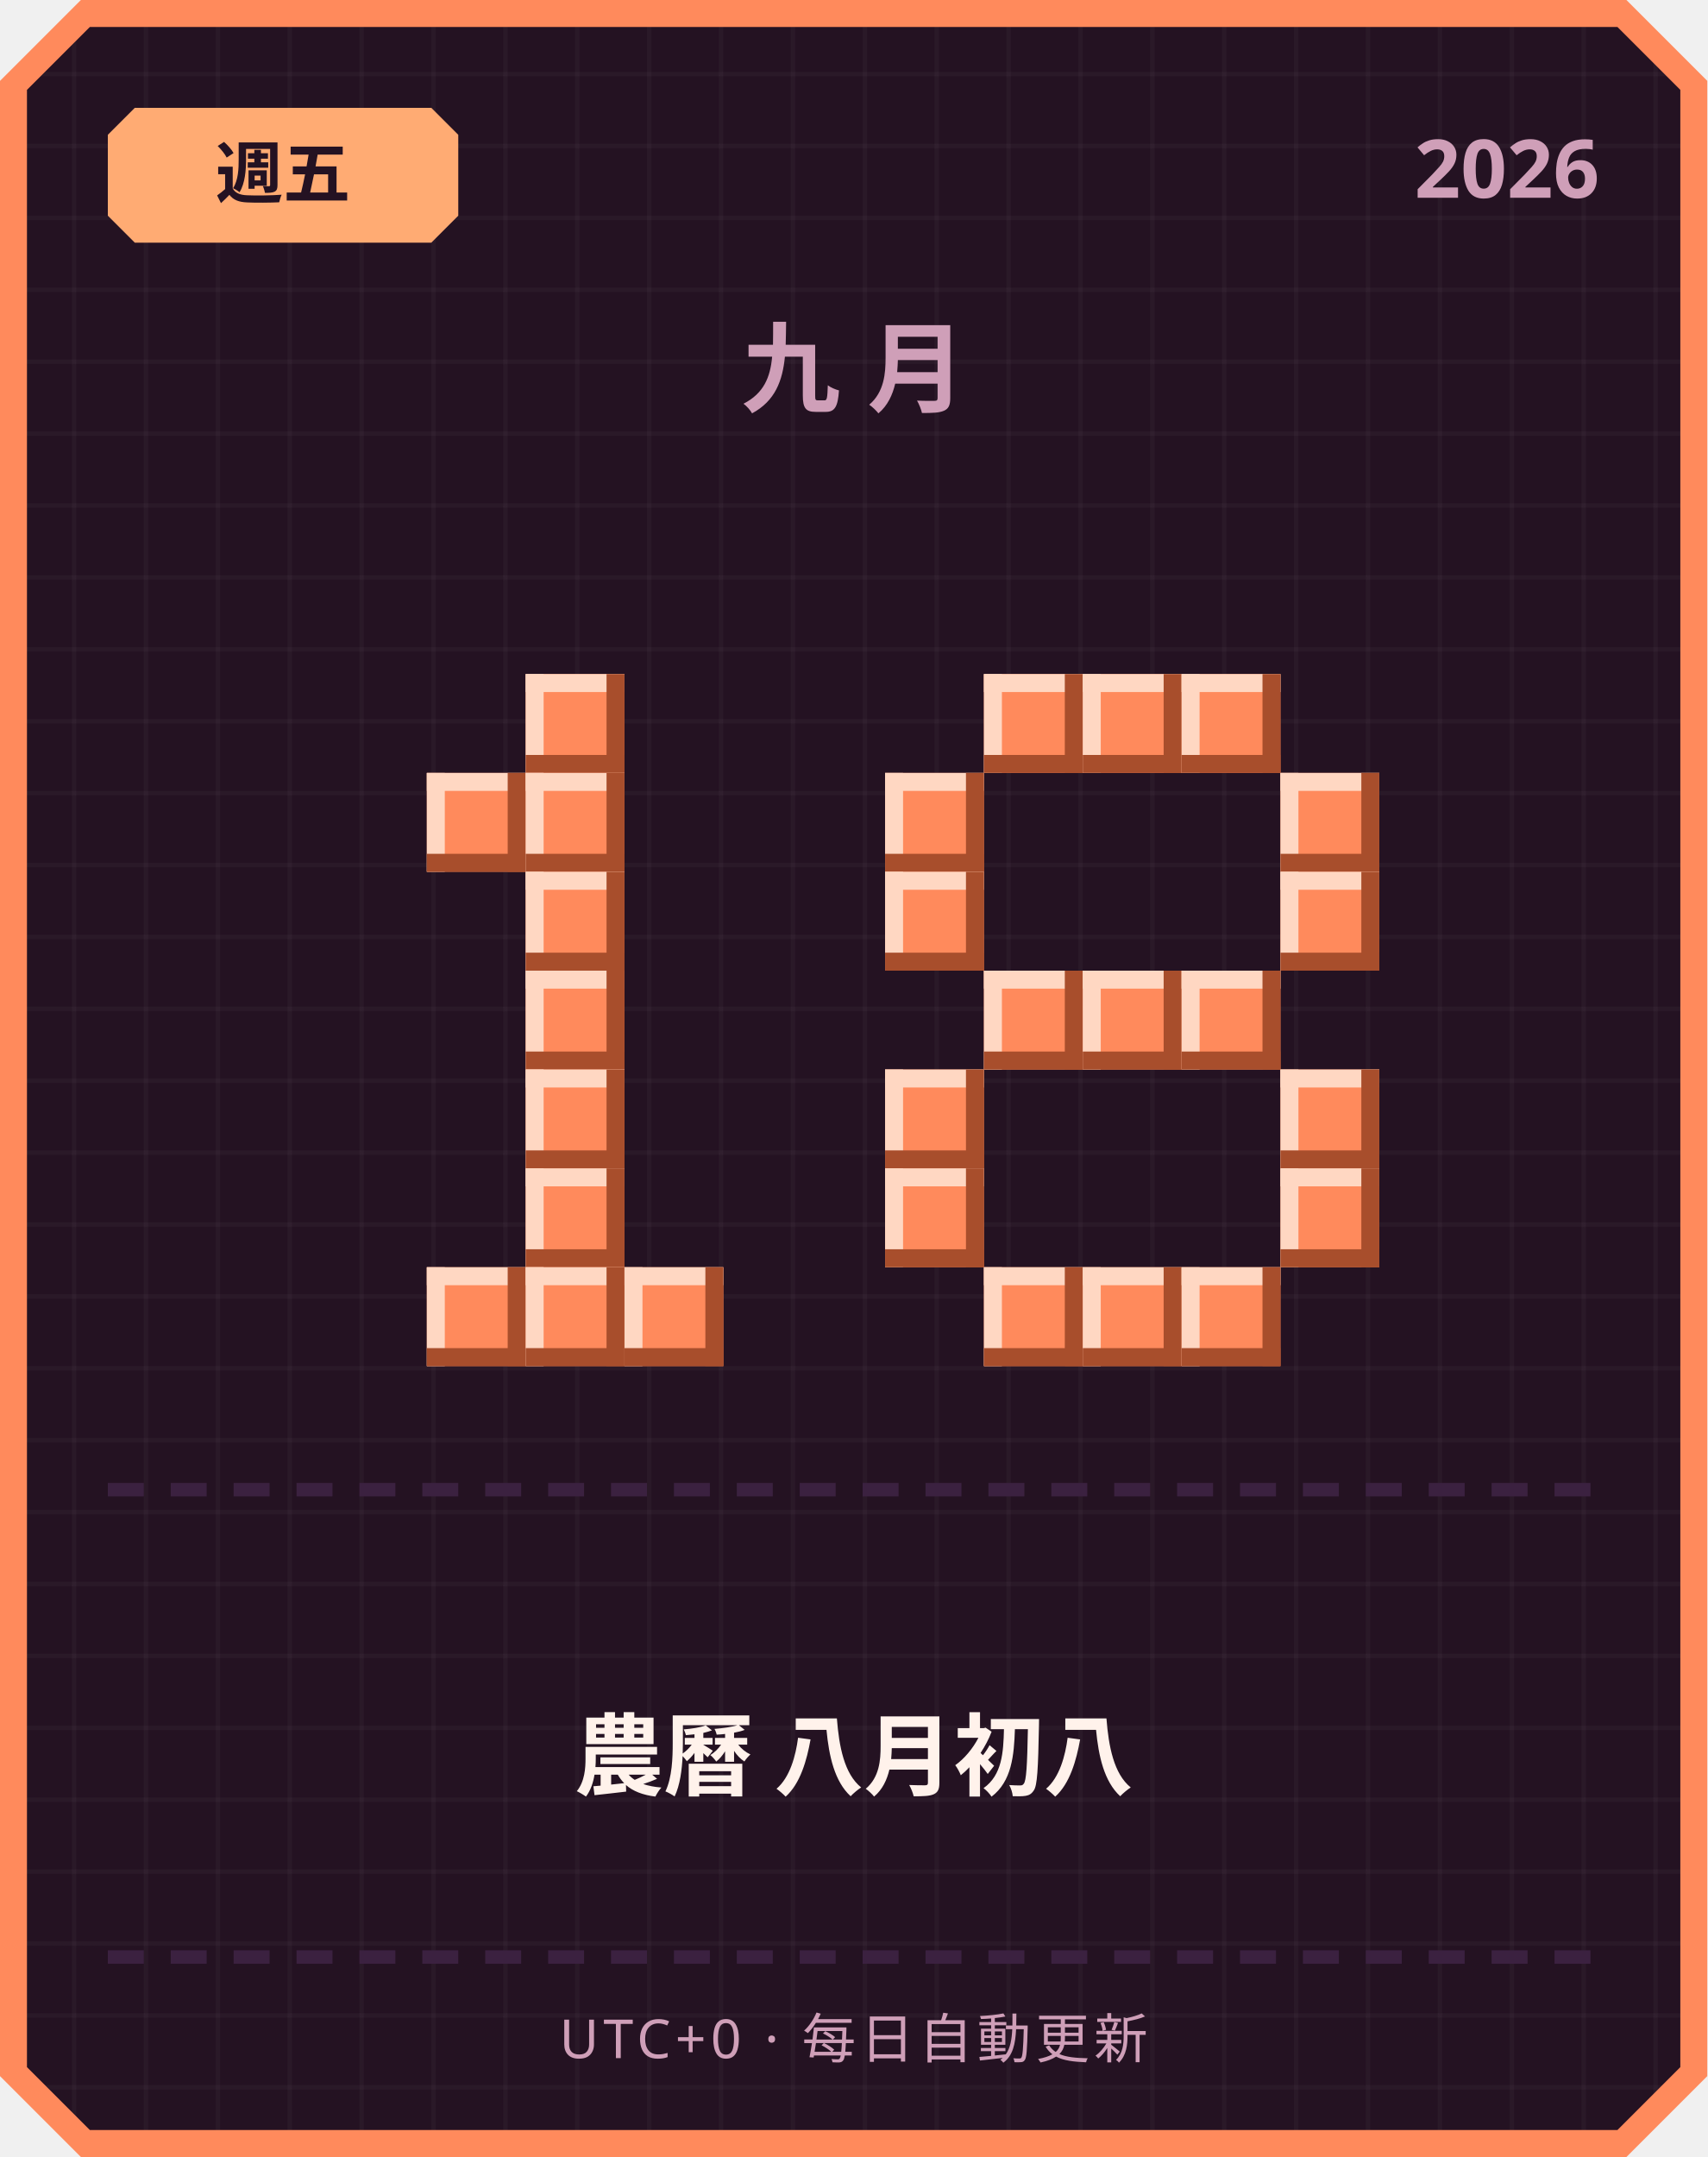
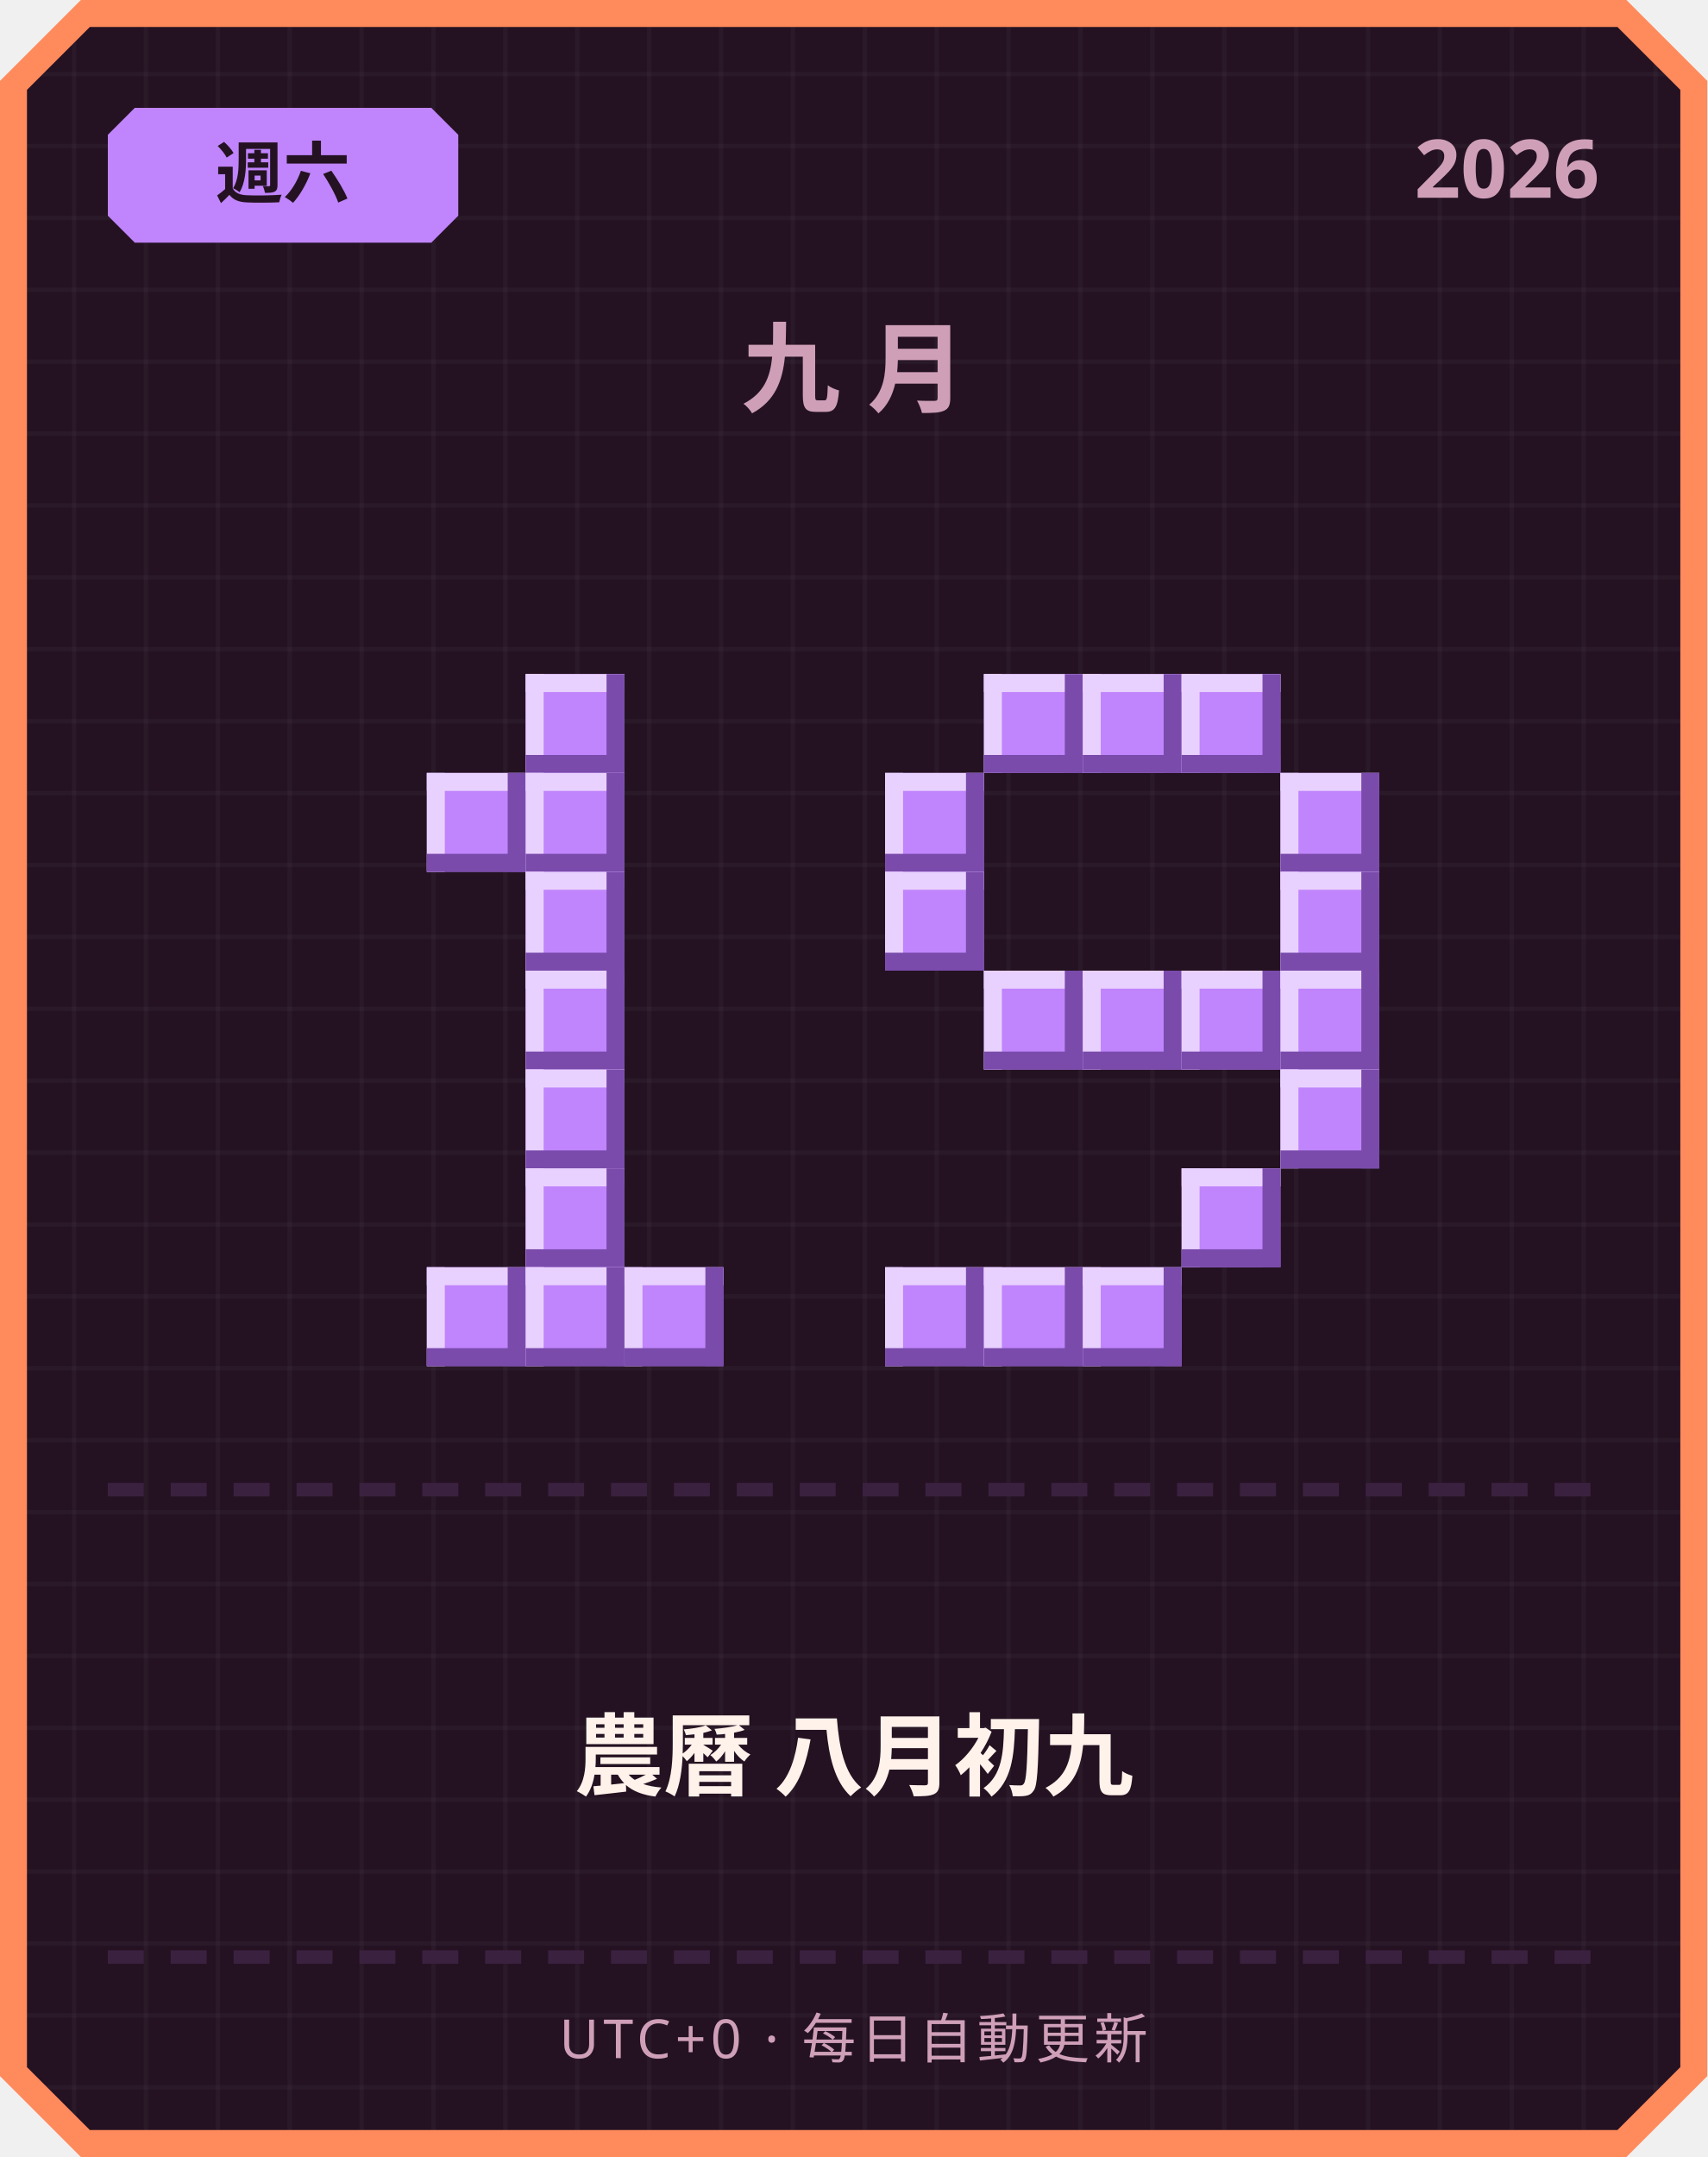
<svg xmlns="http://www.w3.org/2000/svg" width="380" height="480" viewBox="0 0 380 480">
  <defs>
    <pattern id="grid" width="16" height="16" patternUnits="userSpaceOnUse">
      <rect width="16" height="16" fill="#241222" />
      <rect width="1" height="16" fill="#ffffff" opacity="0.03" />
      <rect width="16" height="1" fill="#ffffff" opacity="0.03" />
    </pattern>
  </defs>
  <path d="M 18,0 L 362,0 L 380,18 L 380,462 L 362,480 L 18,480 L 0,462 L 0,18 Z" fill="#ff8a5c" />
  <path d="M 20,6 L 360,6 L 374,20 L 374,460 L 360,474 L 20,474 L 6,460 L 6,20 Z" fill="url(#grid)" />
-   <path d="M 30,24 L 96,24 L 102,30 L 102,48 L 96,54 L 30,54 L 24,48 L 24,30 Z" fill="#ffab73" />
-   <text x="63" y="44" text-anchor="middle" font-family="'Segoe UI', sans-serif" font-size="15" font-weight="700" fill="#241222">週五</text>
+   <path d="M 30,24 L 96,24 L 102,30 L 102,48 L 96,54 L 30,54 L 24,48 L 24,30 Z" fill="#c084fc" />
+   <text x="63" y="44" text-anchor="middle" font-family="'Segoe UI', sans-serif" font-size="15" font-weight="700" fill="#241222">週六</text>
  <text x="356" y="44" text-anchor="end" font-family="'Segoe UI', sans-serif" font-size="18" font-weight="700" fill="#cf9fb8">2026</text>
  <text x="190" y="90" text-anchor="middle" font-family="'Segoe UI', sans-serif" font-size="22" font-weight="700" letter-spacing="6" fill="#cf9fb8">九月</text>
-   <rect x="117" y="150" width="22" height="22" fill="#ff8a5c" />
-   <rect x="117" y="150" width="22" height="4" fill="#ffd7c2" />
-   <rect x="117" y="150" width="4" height="22" fill="#ffd7c2" />
-   <rect x="117" y="168" width="22" height="4" fill="#a84e2c" />
-   <rect x="135" y="150" width="4" height="22" fill="#a84e2c" />
-   <rect x="95" y="172" width="22" height="22" fill="#ff8a5c" />
-   <rect x="95" y="172" width="22" height="4" fill="#ffd7c2" />
-   <rect x="95" y="172" width="4" height="22" fill="#ffd7c2" />
-   <rect x="95" y="190" width="22" height="4" fill="#a84e2c" />
-   <rect x="113" y="172" width="4" height="22" fill="#a84e2c" />
-   <rect x="117" y="172" width="22" height="22" fill="#ff8a5c" />
-   <rect x="117" y="172" width="22" height="4" fill="#ffd7c2" />
-   <rect x="117" y="172" width="4" height="22" fill="#ffd7c2" />
-   <rect x="117" y="190" width="22" height="4" fill="#a84e2c" />
-   <rect x="135" y="172" width="4" height="22" fill="#a84e2c" />
-   <rect x="117" y="194" width="22" height="22" fill="#ff8a5c" />
-   <rect x="117" y="194" width="22" height="4" fill="#ffd7c2" />
-   <rect x="117" y="194" width="4" height="22" fill="#ffd7c2" />
-   <rect x="117" y="212" width="22" height="4" fill="#a84e2c" />
-   <rect x="135" y="194" width="4" height="22" fill="#a84e2c" />
-   <rect x="117" y="216" width="22" height="22" fill="#ff8a5c" />
-   <rect x="117" y="216" width="22" height="4" fill="#ffd7c2" />
-   <rect x="117" y="216" width="4" height="22" fill="#ffd7c2" />
-   <rect x="117" y="234" width="22" height="4" fill="#a84e2c" />
-   <rect x="135" y="216" width="4" height="22" fill="#a84e2c" />
-   <rect x="117" y="238" width="22" height="22" fill="#ff8a5c" />
-   <rect x="117" y="238" width="22" height="4" fill="#ffd7c2" />
-   <rect x="117" y="238" width="4" height="22" fill="#ffd7c2" />
-   <rect x="117" y="256" width="22" height="4" fill="#a84e2c" />
-   <rect x="135" y="238" width="4" height="22" fill="#a84e2c" />
-   <rect x="117" y="260" width="22" height="22" fill="#ff8a5c" />
-   <rect x="117" y="260" width="22" height="4" fill="#ffd7c2" />
-   <rect x="117" y="260" width="4" height="22" fill="#ffd7c2" />
-   <rect x="117" y="278" width="22" height="4" fill="#a84e2c" />
-   <rect x="135" y="260" width="4" height="22" fill="#a84e2c" />
-   <rect x="95" y="282" width="22" height="22" fill="#ff8a5c" />
-   <rect x="95" y="282" width="22" height="4" fill="#ffd7c2" />
-   <rect x="95" y="282" width="4" height="22" fill="#ffd7c2" />
-   <rect x="95" y="300" width="22" height="4" fill="#a84e2c" />
-   <rect x="113" y="282" width="4" height="22" fill="#a84e2c" />
-   <rect x="117" y="282" width="22" height="22" fill="#ff8a5c" />
-   <rect x="117" y="282" width="22" height="4" fill="#ffd7c2" />
-   <rect x="117" y="282" width="4" height="22" fill="#ffd7c2" />
-   <rect x="117" y="300" width="22" height="4" fill="#a84e2c" />
-   <rect x="135" y="282" width="4" height="22" fill="#a84e2c" />
-   <rect x="139" y="282" width="22" height="22" fill="#ff8a5c" />
-   <rect x="139" y="282" width="22" height="4" fill="#ffd7c2" />
-   <rect x="139" y="282" width="4" height="22" fill="#ffd7c2" />
-   <rect x="139" y="300" width="22" height="4" fill="#a84e2c" />
-   <rect x="157" y="282" width="4" height="22" fill="#a84e2c" />
-   <rect x="219" y="150" width="22" height="22" fill="#ff8a5c" />
-   <rect x="219" y="150" width="22" height="4" fill="#ffd7c2" />
-   <rect x="219" y="150" width="4" height="22" fill="#ffd7c2" />
-   <rect x="219" y="168" width="22" height="4" fill="#a84e2c" />
-   <rect x="237" y="150" width="4" height="22" fill="#a84e2c" />
-   <rect x="241" y="150" width="22" height="22" fill="#ff8a5c" />
-   <rect x="241" y="150" width="22" height="4" fill="#ffd7c2" />
-   <rect x="241" y="150" width="4" height="22" fill="#ffd7c2" />
-   <rect x="241" y="168" width="22" height="4" fill="#a84e2c" />
-   <rect x="259" y="150" width="4" height="22" fill="#a84e2c" />
-   <rect x="263" y="150" width="22" height="22" fill="#ff8a5c" />
-   <rect x="263" y="150" width="22" height="4" fill="#ffd7c2" />
-   <rect x="263" y="150" width="4" height="22" fill="#ffd7c2" />
-   <rect x="263" y="168" width="22" height="4" fill="#a84e2c" />
-   <rect x="281" y="150" width="4" height="22" fill="#a84e2c" />
-   <rect x="197" y="172" width="22" height="22" fill="#ff8a5c" />
-   <rect x="197" y="172" width="22" height="4" fill="#ffd7c2" />
-   <rect x="197" y="172" width="4" height="22" fill="#ffd7c2" />
-   <rect x="197" y="190" width="22" height="4" fill="#a84e2c" />
-   <rect x="215" y="172" width="4" height="22" fill="#a84e2c" />
-   <rect x="285" y="172" width="22" height="22" fill="#ff8a5c" />
-   <rect x="285" y="172" width="22" height="4" fill="#ffd7c2" />
-   <rect x="285" y="172" width="4" height="22" fill="#ffd7c2" />
-   <rect x="285" y="190" width="22" height="4" fill="#a84e2c" />
-   <rect x="303" y="172" width="4" height="22" fill="#a84e2c" />
-   <rect x="197" y="194" width="22" height="22" fill="#ff8a5c" />
-   <rect x="197" y="194" width="22" height="4" fill="#ffd7c2" />
-   <rect x="197" y="194" width="4" height="22" fill="#ffd7c2" />
-   <rect x="197" y="212" width="22" height="4" fill="#a84e2c" />
-   <rect x="215" y="194" width="4" height="22" fill="#a84e2c" />
-   <rect x="285" y="194" width="22" height="22" fill="#ff8a5c" />
-   <rect x="285" y="194" width="22" height="4" fill="#ffd7c2" />
-   <rect x="285" y="194" width="4" height="22" fill="#ffd7c2" />
-   <rect x="285" y="212" width="22" height="4" fill="#a84e2c" />
-   <rect x="303" y="194" width="4" height="22" fill="#a84e2c" />
-   <rect x="219" y="216" width="22" height="22" fill="#ff8a5c" />
-   <rect x="219" y="216" width="22" height="4" fill="#ffd7c2" />
-   <rect x="219" y="216" width="4" height="22" fill="#ffd7c2" />
-   <rect x="219" y="234" width="22" height="4" fill="#a84e2c" />
-   <rect x="237" y="216" width="4" height="22" fill="#a84e2c" />
-   <rect x="241" y="216" width="22" height="22" fill="#ff8a5c" />
-   <rect x="241" y="216" width="22" height="4" fill="#ffd7c2" />
-   <rect x="241" y="216" width="4" height="22" fill="#ffd7c2" />
-   <rect x="241" y="234" width="22" height="4" fill="#a84e2c" />
-   <rect x="259" y="216" width="4" height="22" fill="#a84e2c" />
-   <rect x="263" y="216" width="22" height="22" fill="#ff8a5c" />
-   <rect x="263" y="216" width="22" height="4" fill="#ffd7c2" />
-   <rect x="263" y="216" width="4" height="22" fill="#ffd7c2" />
-   <rect x="263" y="234" width="22" height="4" fill="#a84e2c" />
-   <rect x="281" y="216" width="4" height="22" fill="#a84e2c" />
-   <rect x="197" y="238" width="22" height="22" fill="#ff8a5c" />
-   <rect x="197" y="238" width="22" height="4" fill="#ffd7c2" />
-   <rect x="197" y="238" width="4" height="22" fill="#ffd7c2" />
-   <rect x="197" y="256" width="22" height="4" fill="#a84e2c" />
-   <rect x="215" y="238" width="4" height="22" fill="#a84e2c" />
-   <rect x="285" y="238" width="22" height="22" fill="#ff8a5c" />
-   <rect x="285" y="238" width="22" height="4" fill="#ffd7c2" />
-   <rect x="285" y="238" width="4" height="22" fill="#ffd7c2" />
-   <rect x="285" y="256" width="22" height="4" fill="#a84e2c" />
-   <rect x="303" y="238" width="4" height="22" fill="#a84e2c" />
-   <rect x="197" y="260" width="22" height="22" fill="#ff8a5c" />
-   <rect x="197" y="260" width="22" height="4" fill="#ffd7c2" />
-   <rect x="197" y="260" width="4" height="22" fill="#ffd7c2" />
-   <rect x="197" y="278" width="22" height="4" fill="#a84e2c" />
-   <rect x="215" y="260" width="4" height="22" fill="#a84e2c" />
-   <rect x="285" y="260" width="22" height="22" fill="#ff8a5c" />
-   <rect x="285" y="260" width="22" height="4" fill="#ffd7c2" />
-   <rect x="285" y="260" width="4" height="22" fill="#ffd7c2" />
-   <rect x="285" y="278" width="22" height="4" fill="#a84e2c" />
-   <rect x="303" y="260" width="4" height="22" fill="#a84e2c" />
-   <rect x="219" y="282" width="22" height="22" fill="#ff8a5c" />
-   <rect x="219" y="282" width="22" height="4" fill="#ffd7c2" />
-   <rect x="219" y="282" width="4" height="22" fill="#ffd7c2" />
-   <rect x="219" y="300" width="22" height="4" fill="#a84e2c" />
-   <rect x="237" y="282" width="4" height="22" fill="#a84e2c" />
-   <rect x="241" y="282" width="22" height="22" fill="#ff8a5c" />
-   <rect x="241" y="282" width="22" height="4" fill="#ffd7c2" />
-   <rect x="241" y="282" width="4" height="22" fill="#ffd7c2" />
-   <rect x="241" y="300" width="22" height="4" fill="#a84e2c" />
-   <rect x="259" y="282" width="4" height="22" fill="#a84e2c" />
-   <rect x="263" y="282" width="22" height="22" fill="#ff8a5c" />
-   <rect x="263" y="282" width="22" height="4" fill="#ffd7c2" />
-   <rect x="263" y="282" width="4" height="22" fill="#ffd7c2" />
-   <rect x="263" y="300" width="22" height="4" fill="#a84e2c" />
-   <rect x="281" y="282" width="4" height="22" fill="#a84e2c" />
+   <rect x="117" y="150" width="22" height="22" fill="#c084fc" />
+   <rect x="117" y="150" width="22" height="4" fill="#e9d1ff" />
+   <rect x="117" y="150" width="4" height="22" fill="#e9d1ff" />
+   <rect x="117" y="168" width="22" height="4" fill="#7a4bab" />
+   <rect x="135" y="150" width="4" height="22" fill="#7a4bab" />
+   <rect x="95" y="172" width="22" height="22" fill="#c084fc" />
+   <rect x="95" y="172" width="22" height="4" fill="#e9d1ff" />
+   <rect x="95" y="172" width="4" height="22" fill="#e9d1ff" />
+   <rect x="95" y="190" width="22" height="4" fill="#7a4bab" />
+   <rect x="113" y="172" width="4" height="22" fill="#7a4bab" />
+   <rect x="117" y="172" width="22" height="22" fill="#c084fc" />
+   <rect x="117" y="172" width="22" height="4" fill="#e9d1ff" />
+   <rect x="117" y="172" width="4" height="22" fill="#e9d1ff" />
+   <rect x="117" y="190" width="22" height="4" fill="#7a4bab" />
+   <rect x="135" y="172" width="4" height="22" fill="#7a4bab" />
+   <rect x="117" y="194" width="22" height="22" fill="#c084fc" />
+   <rect x="117" y="194" width="22" height="4" fill="#e9d1ff" />
+   <rect x="117" y="194" width="4" height="22" fill="#e9d1ff" />
+   <rect x="117" y="212" width="22" height="4" fill="#7a4bab" />
+   <rect x="135" y="194" width="4" height="22" fill="#7a4bab" />
+   <rect x="117" y="216" width="22" height="22" fill="#c084fc" />
+   <rect x="117" y="216" width="22" height="4" fill="#e9d1ff" />
+   <rect x="117" y="216" width="4" height="22" fill="#e9d1ff" />
+   <rect x="117" y="234" width="22" height="4" fill="#7a4bab" />
+   <rect x="135" y="216" width="4" height="22" fill="#7a4bab" />
+   <rect x="117" y="238" width="22" height="22" fill="#c084fc" />
+   <rect x="117" y="238" width="22" height="4" fill="#e9d1ff" />
+   <rect x="117" y="238" width="4" height="22" fill="#e9d1ff" />
+   <rect x="117" y="256" width="22" height="4" fill="#7a4bab" />
+   <rect x="135" y="238" width="4" height="22" fill="#7a4bab" />
+   <rect x="117" y="260" width="22" height="22" fill="#c084fc" />
+   <rect x="117" y="260" width="22" height="4" fill="#e9d1ff" />
+   <rect x="117" y="260" width="4" height="22" fill="#e9d1ff" />
+   <rect x="117" y="278" width="22" height="4" fill="#7a4bab" />
+   <rect x="135" y="260" width="4" height="22" fill="#7a4bab" />
+   <rect x="95" y="282" width="22" height="22" fill="#c084fc" />
+   <rect x="95" y="282" width="22" height="4" fill="#e9d1ff" />
+   <rect x="95" y="282" width="4" height="22" fill="#e9d1ff" />
+   <rect x="95" y="300" width="22" height="4" fill="#7a4bab" />
+   <rect x="113" y="282" width="4" height="22" fill="#7a4bab" />
+   <rect x="117" y="282" width="22" height="22" fill="#c084fc" />
+   <rect x="117" y="282" width="22" height="4" fill="#e9d1ff" />
+   <rect x="117" y="282" width="4" height="22" fill="#e9d1ff" />
+   <rect x="117" y="300" width="22" height="4" fill="#7a4bab" />
+   <rect x="135" y="282" width="4" height="22" fill="#7a4bab" />
+   <rect x="139" y="282" width="22" height="22" fill="#c084fc" />
+   <rect x="139" y="282" width="22" height="4" fill="#e9d1ff" />
+   <rect x="139" y="282" width="4" height="22" fill="#e9d1ff" />
+   <rect x="139" y="300" width="22" height="4" fill="#7a4bab" />
+   <rect x="157" y="282" width="4" height="22" fill="#7a4bab" />
+   <rect x="219" y="150" width="22" height="22" fill="#c084fc" />
+   <rect x="219" y="150" width="22" height="4" fill="#e9d1ff" />
+   <rect x="219" y="150" width="4" height="22" fill="#e9d1ff" />
+   <rect x="219" y="168" width="22" height="4" fill="#7a4bab" />
+   <rect x="237" y="150" width="4" height="22" fill="#7a4bab" />
+   <rect x="241" y="150" width="22" height="22" fill="#c084fc" />
+   <rect x="241" y="150" width="22" height="4" fill="#e9d1ff" />
+   <rect x="241" y="150" width="4" height="22" fill="#e9d1ff" />
+   <rect x="241" y="168" width="22" height="4" fill="#7a4bab" />
+   <rect x="259" y="150" width="4" height="22" fill="#7a4bab" />
+   <rect x="263" y="150" width="22" height="22" fill="#c084fc" />
+   <rect x="263" y="150" width="22" height="4" fill="#e9d1ff" />
+   <rect x="263" y="150" width="4" height="22" fill="#e9d1ff" />
+   <rect x="263" y="168" width="22" height="4" fill="#7a4bab" />
+   <rect x="281" y="150" width="4" height="22" fill="#7a4bab" />
+   <rect x="197" y="172" width="22" height="22" fill="#c084fc" />
+   <rect x="197" y="172" width="22" height="4" fill="#e9d1ff" />
+   <rect x="197" y="172" width="4" height="22" fill="#e9d1ff" />
+   <rect x="197" y="190" width="22" height="4" fill="#7a4bab" />
+   <rect x="215" y="172" width="4" height="22" fill="#7a4bab" />
+   <rect x="285" y="172" width="22" height="22" fill="#c084fc" />
+   <rect x="285" y="172" width="22" height="4" fill="#e9d1ff" />
+   <rect x="285" y="172" width="4" height="22" fill="#e9d1ff" />
+   <rect x="285" y="190" width="22" height="4" fill="#7a4bab" />
+   <rect x="303" y="172" width="4" height="22" fill="#7a4bab" />
+   <rect x="197" y="194" width="22" height="22" fill="#c084fc" />
+   <rect x="197" y="194" width="22" height="4" fill="#e9d1ff" />
+   <rect x="197" y="194" width="4" height="22" fill="#e9d1ff" />
+   <rect x="197" y="212" width="22" height="4" fill="#7a4bab" />
+   <rect x="215" y="194" width="4" height="22" fill="#7a4bab" />
+   <rect x="285" y="194" width="22" height="22" fill="#c084fc" />
+   <rect x="285" y="194" width="22" height="4" fill="#e9d1ff" />
+   <rect x="285" y="194" width="4" height="22" fill="#e9d1ff" />
+   <rect x="285" y="212" width="22" height="4" fill="#7a4bab" />
+   <rect x="303" y="194" width="4" height="22" fill="#7a4bab" />
+   <rect x="219" y="216" width="22" height="22" fill="#c084fc" />
+   <rect x="219" y="216" width="22" height="4" fill="#e9d1ff" />
+   <rect x="219" y="216" width="4" height="22" fill="#e9d1ff" />
+   <rect x="219" y="234" width="22" height="4" fill="#7a4bab" />
+   <rect x="237" y="216" width="4" height="22" fill="#7a4bab" />
+   <rect x="241" y="216" width="22" height="22" fill="#c084fc" />
+   <rect x="241" y="216" width="22" height="4" fill="#e9d1ff" />
+   <rect x="241" y="216" width="4" height="22" fill="#e9d1ff" />
+   <rect x="241" y="234" width="22" height="4" fill="#7a4bab" />
+   <rect x="259" y="216" width="4" height="22" fill="#7a4bab" />
+   <rect x="263" y="216" width="22" height="22" fill="#c084fc" />
+   <rect x="263" y="216" width="22" height="4" fill="#e9d1ff" />
+   <rect x="263" y="216" width="4" height="22" fill="#e9d1ff" />
+   <rect x="263" y="234" width="22" height="4" fill="#7a4bab" />
+   <rect x="281" y="216" width="4" height="22" fill="#7a4bab" />
+   <rect x="285" y="216" width="22" height="22" fill="#c084fc" />
+   <rect x="285" y="216" width="22" height="4" fill="#e9d1ff" />
+   <rect x="285" y="216" width="4" height="22" fill="#e9d1ff" />
+   <rect x="285" y="234" width="22" height="4" fill="#7a4bab" />
+   <rect x="303" y="216" width="4" height="22" fill="#7a4bab" />
+   <rect x="285" y="238" width="22" height="22" fill="#c084fc" />
+   <rect x="285" y="238" width="22" height="4" fill="#e9d1ff" />
+   <rect x="285" y="238" width="4" height="22" fill="#e9d1ff" />
+   <rect x="285" y="256" width="22" height="4" fill="#7a4bab" />
+   <rect x="303" y="238" width="4" height="22" fill="#7a4bab" />
+   <rect x="263" y="260" width="22" height="22" fill="#c084fc" />
+   <rect x="263" y="260" width="22" height="4" fill="#e9d1ff" />
+   <rect x="263" y="260" width="4" height="22" fill="#e9d1ff" />
+   <rect x="263" y="278" width="22" height="4" fill="#7a4bab" />
+   <rect x="281" y="260" width="4" height="22" fill="#7a4bab" />
+   <rect x="197" y="282" width="22" height="22" fill="#c084fc" />
+   <rect x="197" y="282" width="22" height="4" fill="#e9d1ff" />
+   <rect x="197" y="282" width="4" height="22" fill="#e9d1ff" />
+   <rect x="197" y="300" width="22" height="4" fill="#7a4bab" />
+   <rect x="215" y="282" width="4" height="22" fill="#7a4bab" />
+   <rect x="219" y="282" width="22" height="22" fill="#c084fc" />
+   <rect x="219" y="282" width="22" height="4" fill="#e9d1ff" />
+   <rect x="219" y="282" width="4" height="22" fill="#e9d1ff" />
+   <rect x="219" y="300" width="22" height="4" fill="#7a4bab" />
+   <rect x="237" y="282" width="4" height="22" fill="#7a4bab" />
+   <rect x="241" y="282" width="22" height="22" fill="#c084fc" />
+   <rect x="241" y="282" width="22" height="4" fill="#e9d1ff" />
+   <rect x="241" y="282" width="4" height="22" fill="#e9d1ff" />
+   <rect x="241" y="300" width="22" height="4" fill="#7a4bab" />
+   <rect x="259" y="282" width="4" height="22" fill="#7a4bab" />
  <rect x="24" y="330" width="8" height="3" fill="#3b2140" />
  <rect x="38" y="330" width="8" height="3" fill="#3b2140" />
  <rect x="52" y="330" width="8" height="3" fill="#3b2140" />
  <rect x="66" y="330" width="8" height="3" fill="#3b2140" />
  <rect x="80" y="330" width="8" height="3" fill="#3b2140" />
  <rect x="94" y="330" width="8" height="3" fill="#3b2140" />
  <rect x="108" y="330" width="8" height="3" fill="#3b2140" />
  <rect x="122" y="330" width="8" height="3" fill="#3b2140" />
  <rect x="136" y="330" width="8" height="3" fill="#3b2140" />
  <rect x="150" y="330" width="8" height="3" fill="#3b2140" />
  <rect x="164" y="330" width="8" height="3" fill="#3b2140" />
  <rect x="178" y="330" width="8" height="3" fill="#3b2140" />
  <rect x="192" y="330" width="8" height="3" fill="#3b2140" />
  <rect x="206" y="330" width="8" height="3" fill="#3b2140" />
  <rect x="220" y="330" width="8" height="3" fill="#3b2140" />
  <rect x="234" y="330" width="8" height="3" fill="#3b2140" />
  <rect x="248" y="330" width="8" height="3" fill="#3b2140" />
  <rect x="262" y="330" width="8" height="3" fill="#3b2140" />
  <rect x="276" y="330" width="8" height="3" fill="#3b2140" />
  <rect x="290" y="330" width="8" height="3" fill="#3b2140" />
  <rect x="304" y="330" width="8" height="3" fill="#3b2140" />
  <rect x="318" y="330" width="8" height="3" fill="#3b2140" />
  <rect x="332" y="330" width="8" height="3" fill="#3b2140" />
  <rect x="346" y="330" width="8" height="3" fill="#3b2140" />
-   <text x="190" y="398" text-anchor="middle" font-family="'Segoe UI', 'Microsoft JhengHei', sans-serif" font-size="20" font-weight="700" fill="#fff2eb">農曆 八月初八</text>
+   <text x="190" y="398" text-anchor="middle" font-family="'Segoe UI', 'Microsoft JhengHei', sans-serif" font-size="20" font-weight="700" fill="#fff2eb">農曆 八月初九</text>
  <rect x="24" y="434" width="8" height="3" fill="#3b2140" />
  <rect x="38" y="434" width="8" height="3" fill="#3b2140" />
  <rect x="52" y="434" width="8" height="3" fill="#3b2140" />
  <rect x="66" y="434" width="8" height="3" fill="#3b2140" />
  <rect x="80" y="434" width="8" height="3" fill="#3b2140" />
  <rect x="94" y="434" width="8" height="3" fill="#3b2140" />
  <rect x="108" y="434" width="8" height="3" fill="#3b2140" />
  <rect x="122" y="434" width="8" height="3" fill="#3b2140" />
  <rect x="136" y="434" width="8" height="3" fill="#3b2140" />
  <rect x="150" y="434" width="8" height="3" fill="#3b2140" />
  <rect x="164" y="434" width="8" height="3" fill="#3b2140" />
  <rect x="178" y="434" width="8" height="3" fill="#3b2140" />
  <rect x="192" y="434" width="8" height="3" fill="#3b2140" />
  <rect x="206" y="434" width="8" height="3" fill="#3b2140" />
  <rect x="220" y="434" width="8" height="3" fill="#3b2140" />
  <rect x="234" y="434" width="8" height="3" fill="#3b2140" />
  <rect x="248" y="434" width="8" height="3" fill="#3b2140" />
  <rect x="262" y="434" width="8" height="3" fill="#3b2140" />
  <rect x="276" y="434" width="8" height="3" fill="#3b2140" />
  <rect x="290" y="434" width="8" height="3" fill="#3b2140" />
  <rect x="304" y="434" width="8" height="3" fill="#3b2140" />
  <rect x="318" y="434" width="8" height="3" fill="#3b2140" />
  <rect x="332" y="434" width="8" height="3" fill="#3b2140" />
  <rect x="346" y="434" width="8" height="3" fill="#3b2140" />
  <text x="190" y="458" text-anchor="middle" font-family="'Segoe UI', sans-serif" font-size="12" letter-spacing="1" fill="#cf9fb8">UTC+0 · 每日自動更新</text>
</svg>
